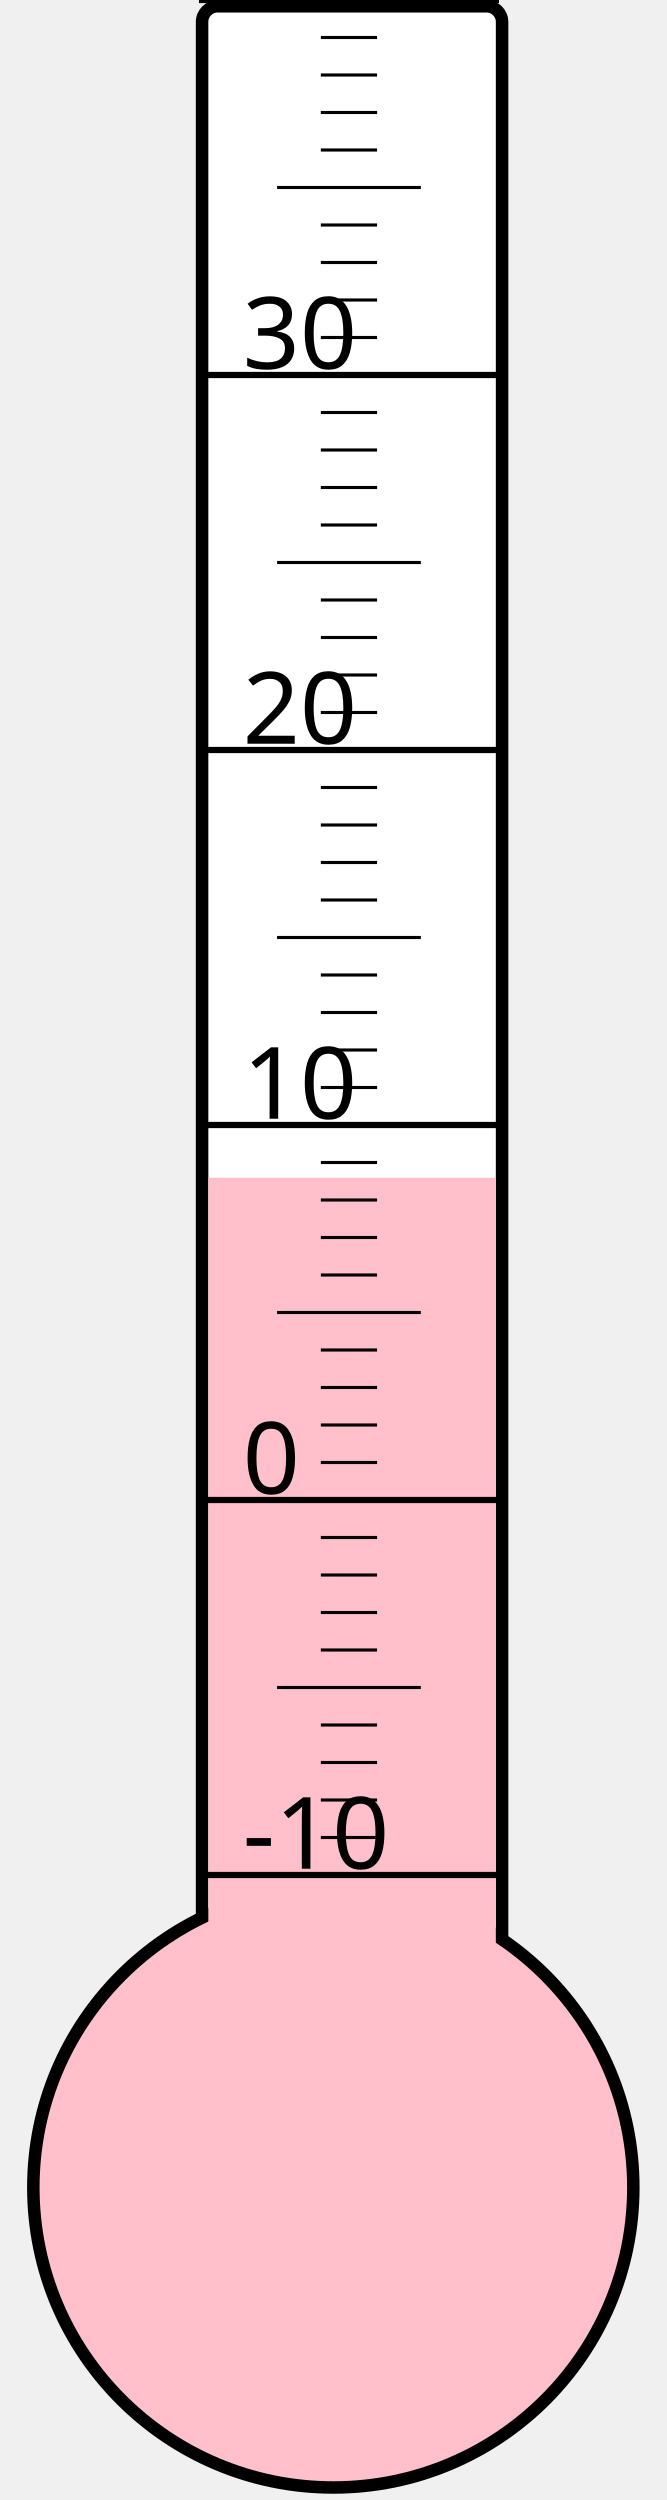
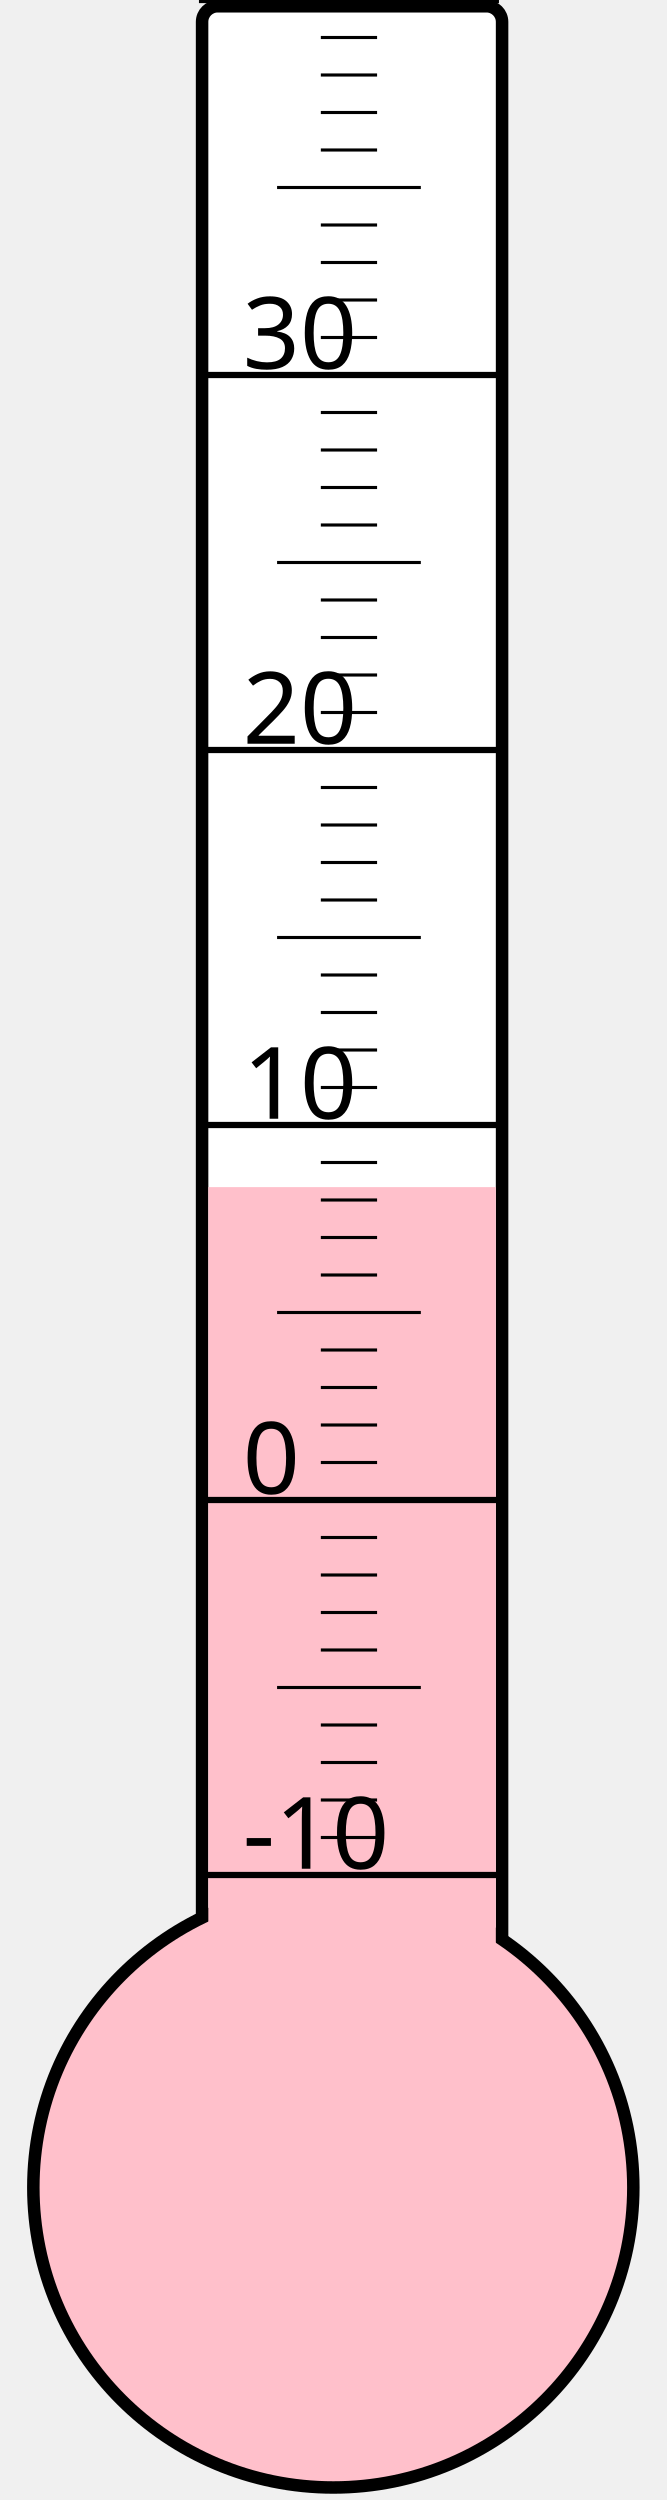
<svg xmlns="http://www.w3.org/2000/svg" width="40px" height="150px" viewBox="0 0 200 800">
  <rect width="200" height="800" x="0" y="0" style="fill: #ffffeb; fill-opacity: 0;" />
  <rect width="96" height="680" x="58" y="2" rx="5" ry="5" style="fill: white; fill-opacity: 1; stroke: black; stroke-width: 4;" />
  <circle cx="100" cy="700" r="96" style="fill: pink; stroke: black; stroke-width: 4;" />
-   <rect width="92" height="323.125" x="60" y="376.875" style="fill: pink; fill-opacity: 1; stroke-width: 0;" />
+   <rect width="92" height="320.125" x="60" y="379.875" style="fill: pink; fill-opacity: 1; stroke-width: 0;" />
  <text x="71" y="598" style="font-family: sans-serif; font-size: 24pt;">-10</text>
  <text x="71" y="478" style="font-family: sans-serif; font-size: 24pt;">0</text>
  <text x="71" y="358" style="font-family: sans-serif; font-size: 24pt;">10</text>
  <text x="71" y="238" style="font-family: sans-serif; font-size: 24pt;">20</text>
  <text x="71" y="118" style="font-family: sans-serif; font-size: 24pt;">30</text>
  <g style="stroke: black;">
    <line x1="57" y1="600" x2="153" y2="600" style="stroke-width: 2;" />
    <line x1="96" y1="588" x2="114" y2="588" style="stroke-width: 1;" />
    <line x1="96" y1="576" x2="114" y2="576" style="stroke-width: 1;" />
    <line x1="96" y1="564" x2="114" y2="564" style="stroke-width: 1;" />
    <line x1="96" y1="552" x2="114" y2="552" style="stroke-width: 1;" />
    <line x1="82" y1="540" x2="128" y2="540" style="stroke-width: 1;" />
    <line x1="96" y1="528" x2="114" y2="528" style="stroke-width: 1;" />
    <line x1="96" y1="516" x2="114" y2="516" style="stroke-width: 1;" />
    <line x1="96" y1="504" x2="114" y2="504" style="stroke-width: 1;" />
    <line x1="96" y1="492" x2="114" y2="492" style="stroke-width: 1;" />
    <line x1="57" y1="480" x2="153" y2="480" style="stroke-width: 2;" />
    <line x1="96" y1="468" x2="114" y2="468" style="stroke-width: 1;" />
    <line x1="96" y1="456" x2="114" y2="456" style="stroke-width: 1;" />
    <line x1="96" y1="444" x2="114" y2="444" style="stroke-width: 1;" />
    <line x1="96" y1="432" x2="114" y2="432" style="stroke-width: 1;" />
    <line x1="82" y1="420" x2="128" y2="420" style="stroke-width: 1;" />
    <line x1="96" y1="408" x2="114" y2="408" style="stroke-width: 1;" />
    <line x1="96" y1="396" x2="114" y2="396" style="stroke-width: 1;" />
    <line x1="96" y1="384" x2="114" y2="384" style="stroke-width: 1;" />
    <line x1="96" y1="372" x2="114" y2="372" style="stroke-width: 1;" />
    <line x1="57" y1="360" x2="153" y2="360" style="stroke-width: 2;" />
    <line x1="96" y1="348" x2="114" y2="348" style="stroke-width: 1;" />
    <line x1="96" y1="336" x2="114" y2="336" style="stroke-width: 1;" />
    <line x1="96" y1="324" x2="114" y2="324" style="stroke-width: 1;" />
    <line x1="96" y1="312" x2="114" y2="312" style="stroke-width: 1;" />
    <line x1="82" y1="300" x2="128" y2="300" style="stroke-width: 1;" />
    <line x1="96" y1="288" x2="114" y2="288" style="stroke-width: 1;" />
    <line x1="96" y1="276" x2="114" y2="276" style="stroke-width: 1;" />
    <line x1="96" y1="264" x2="114" y2="264" style="stroke-width: 1;" />
    <line x1="96" y1="252" x2="114" y2="252" style="stroke-width: 1;" />
    <line x1="57" y1="240" x2="153" y2="240" style="stroke-width: 2;" />
    <line x1="96" y1="228" x2="114" y2="228" style="stroke-width: 1;" />
    <line x1="96" y1="216" x2="114" y2="216" style="stroke-width: 1;" />
    <line x1="96" y1="204" x2="114" y2="204" style="stroke-width: 1;" />
    <line x1="96" y1="192" x2="114" y2="192" style="stroke-width: 1;" />
    <line x1="82" y1="180" x2="128" y2="180" style="stroke-width: 1;" />
    <line x1="96" y1="168" x2="114" y2="168" style="stroke-width: 1;" />
    <line x1="96" y1="156" x2="114" y2="156" style="stroke-width: 1;" />
    <line x1="96" y1="144" x2="114" y2="144" style="stroke-width: 1;" />
    <line x1="96" y1="132" x2="114" y2="132" style="stroke-width: 1;" />
    <line x1="57" y1="120" x2="153" y2="120" style="stroke-width: 2;" />
    <line x1="96" y1="108" x2="114" y2="108" style="stroke-width: 1;" />
    <line x1="96" y1="96" x2="114" y2="96" style="stroke-width: 1;" />
    <line x1="96" y1="84" x2="114" y2="84" style="stroke-width: 1;" />
    <line x1="96" y1="72" x2="114" y2="72" style="stroke-width: 1;" />
    <line x1="82" y1="60" x2="128" y2="60" style="stroke-width: 1;" />
    <line x1="96" y1="48" x2="114" y2="48" style="stroke-width: 1;" />
    <line x1="96" y1="36" x2="114" y2="36" style="stroke-width: 1;" />
    <line x1="96" y1="24" x2="114" y2="24" style="stroke-width: 1;" />
    <line x1="96" y1="12" x2="114" y2="12" style="stroke-width: 1;" />
    <line x1="57" y1="0" x2="153" y2="0" style="stroke-width: 2;" />
  </g>
</svg>
